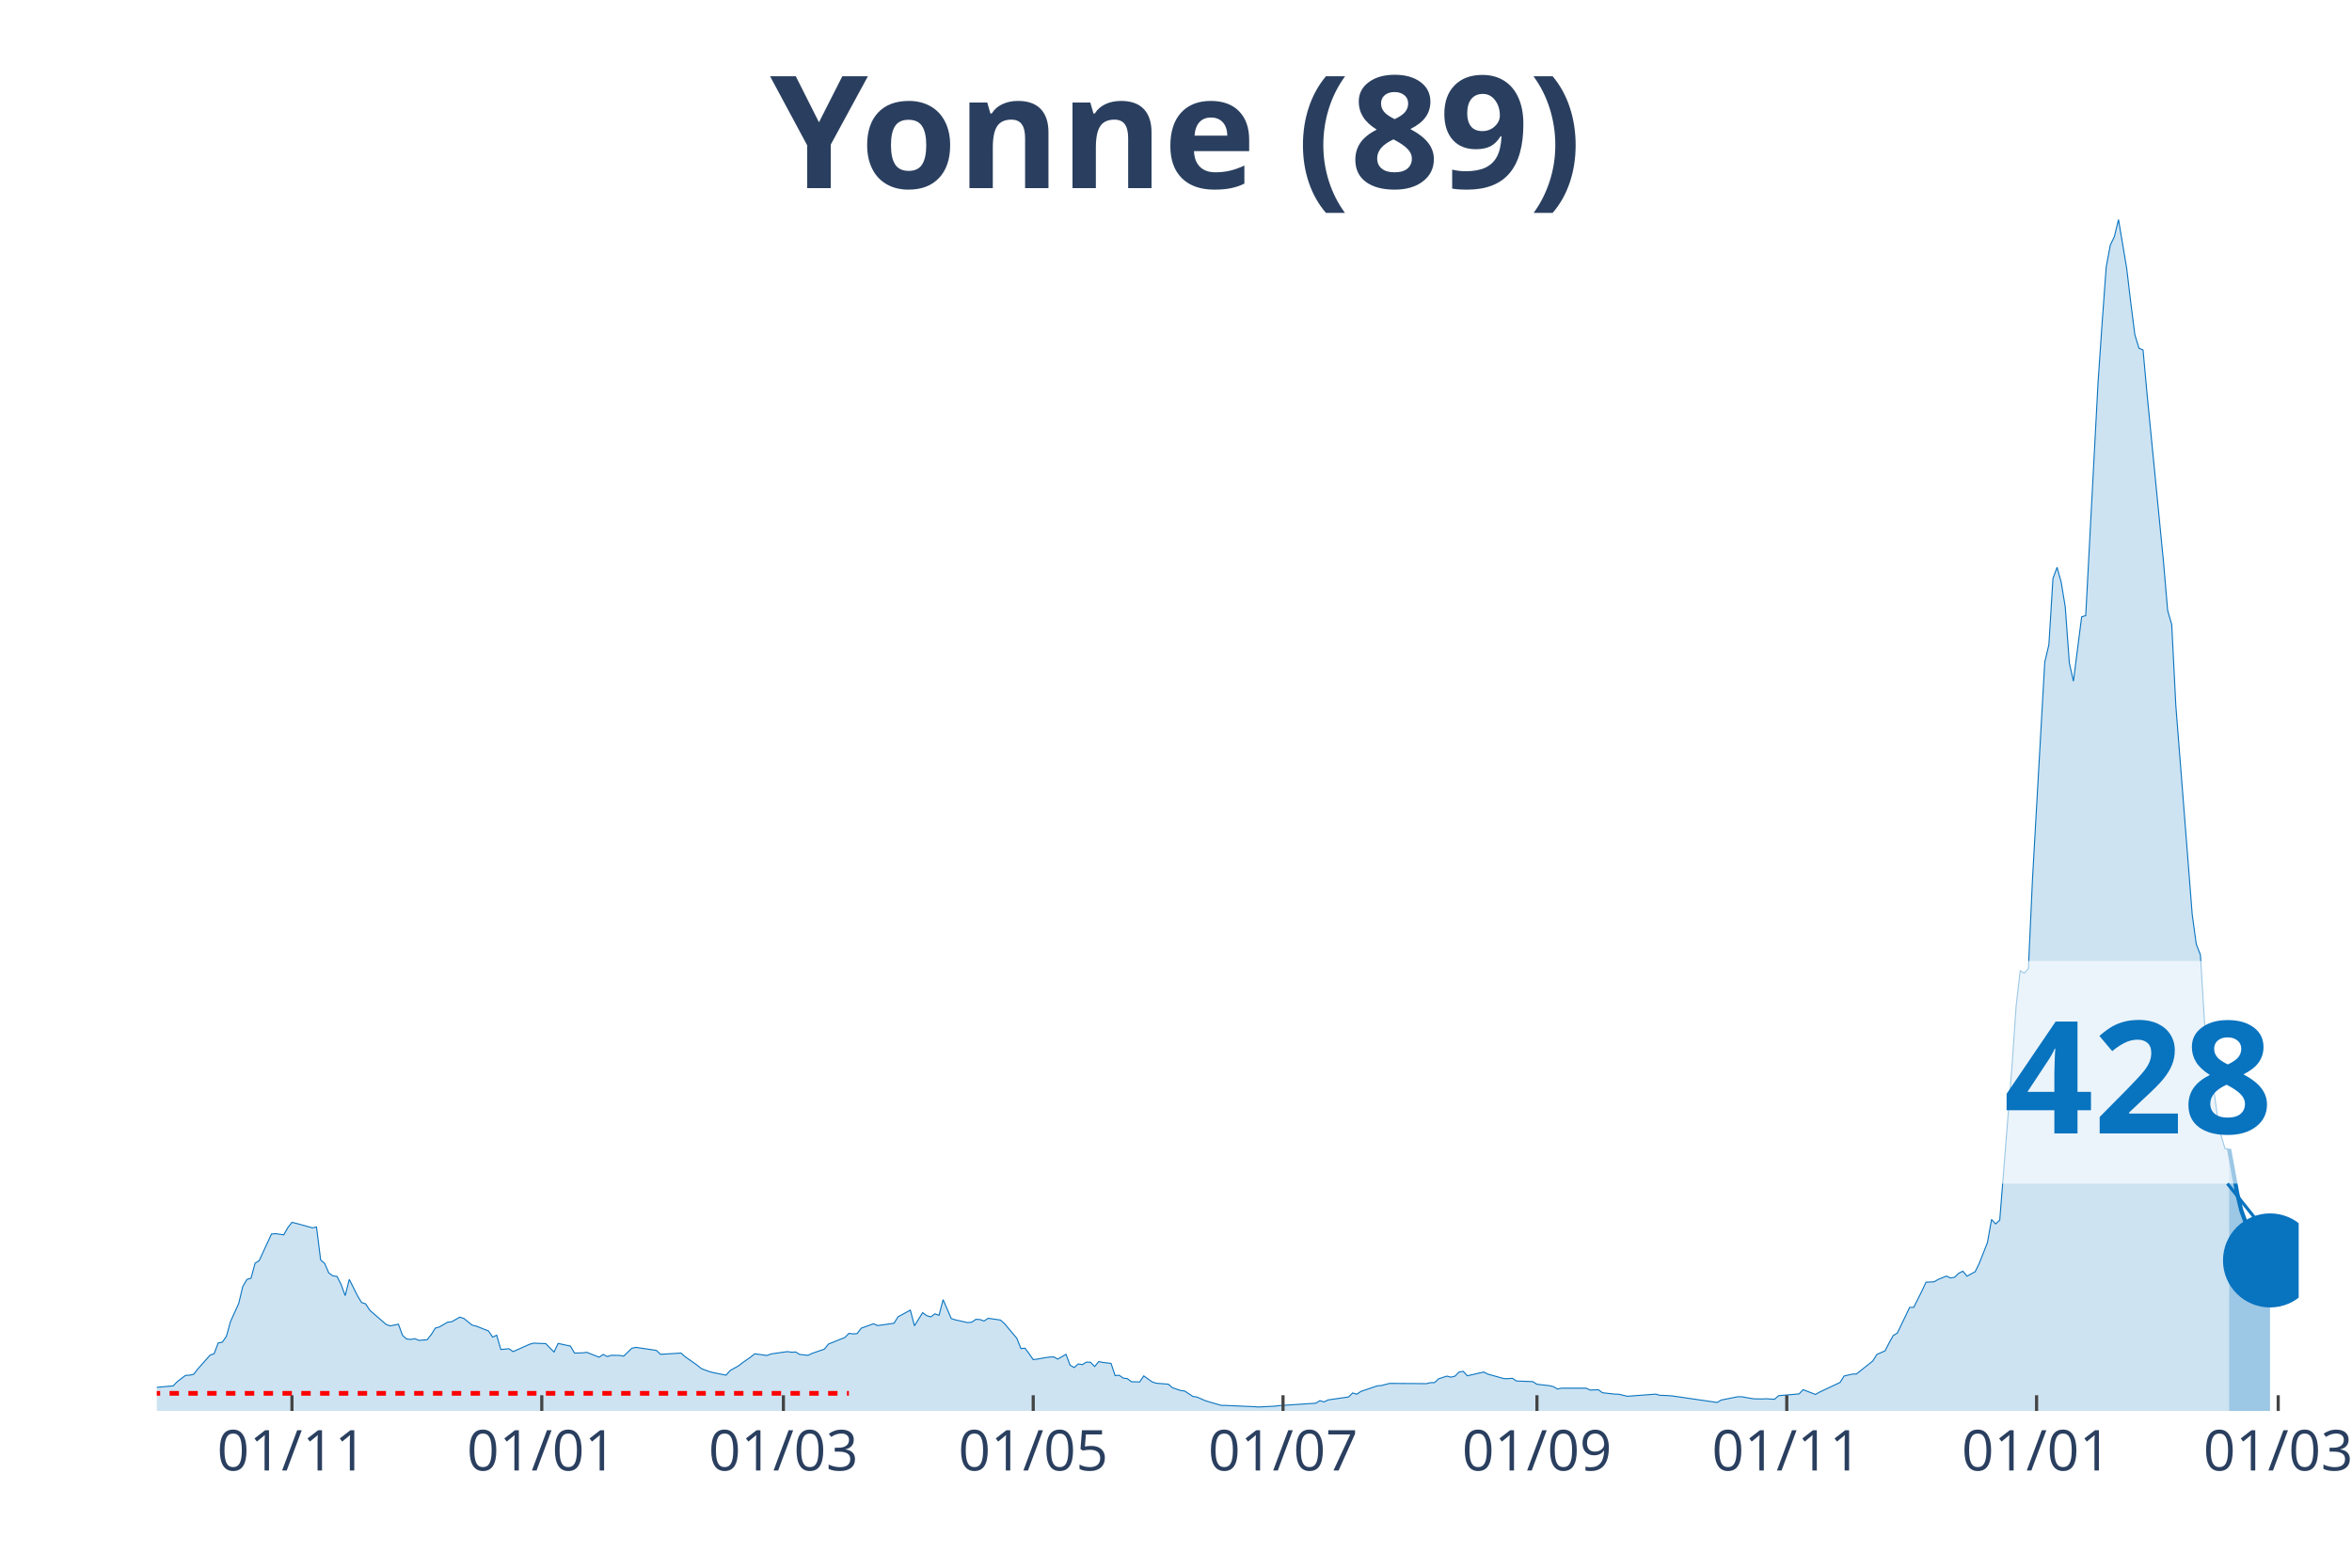
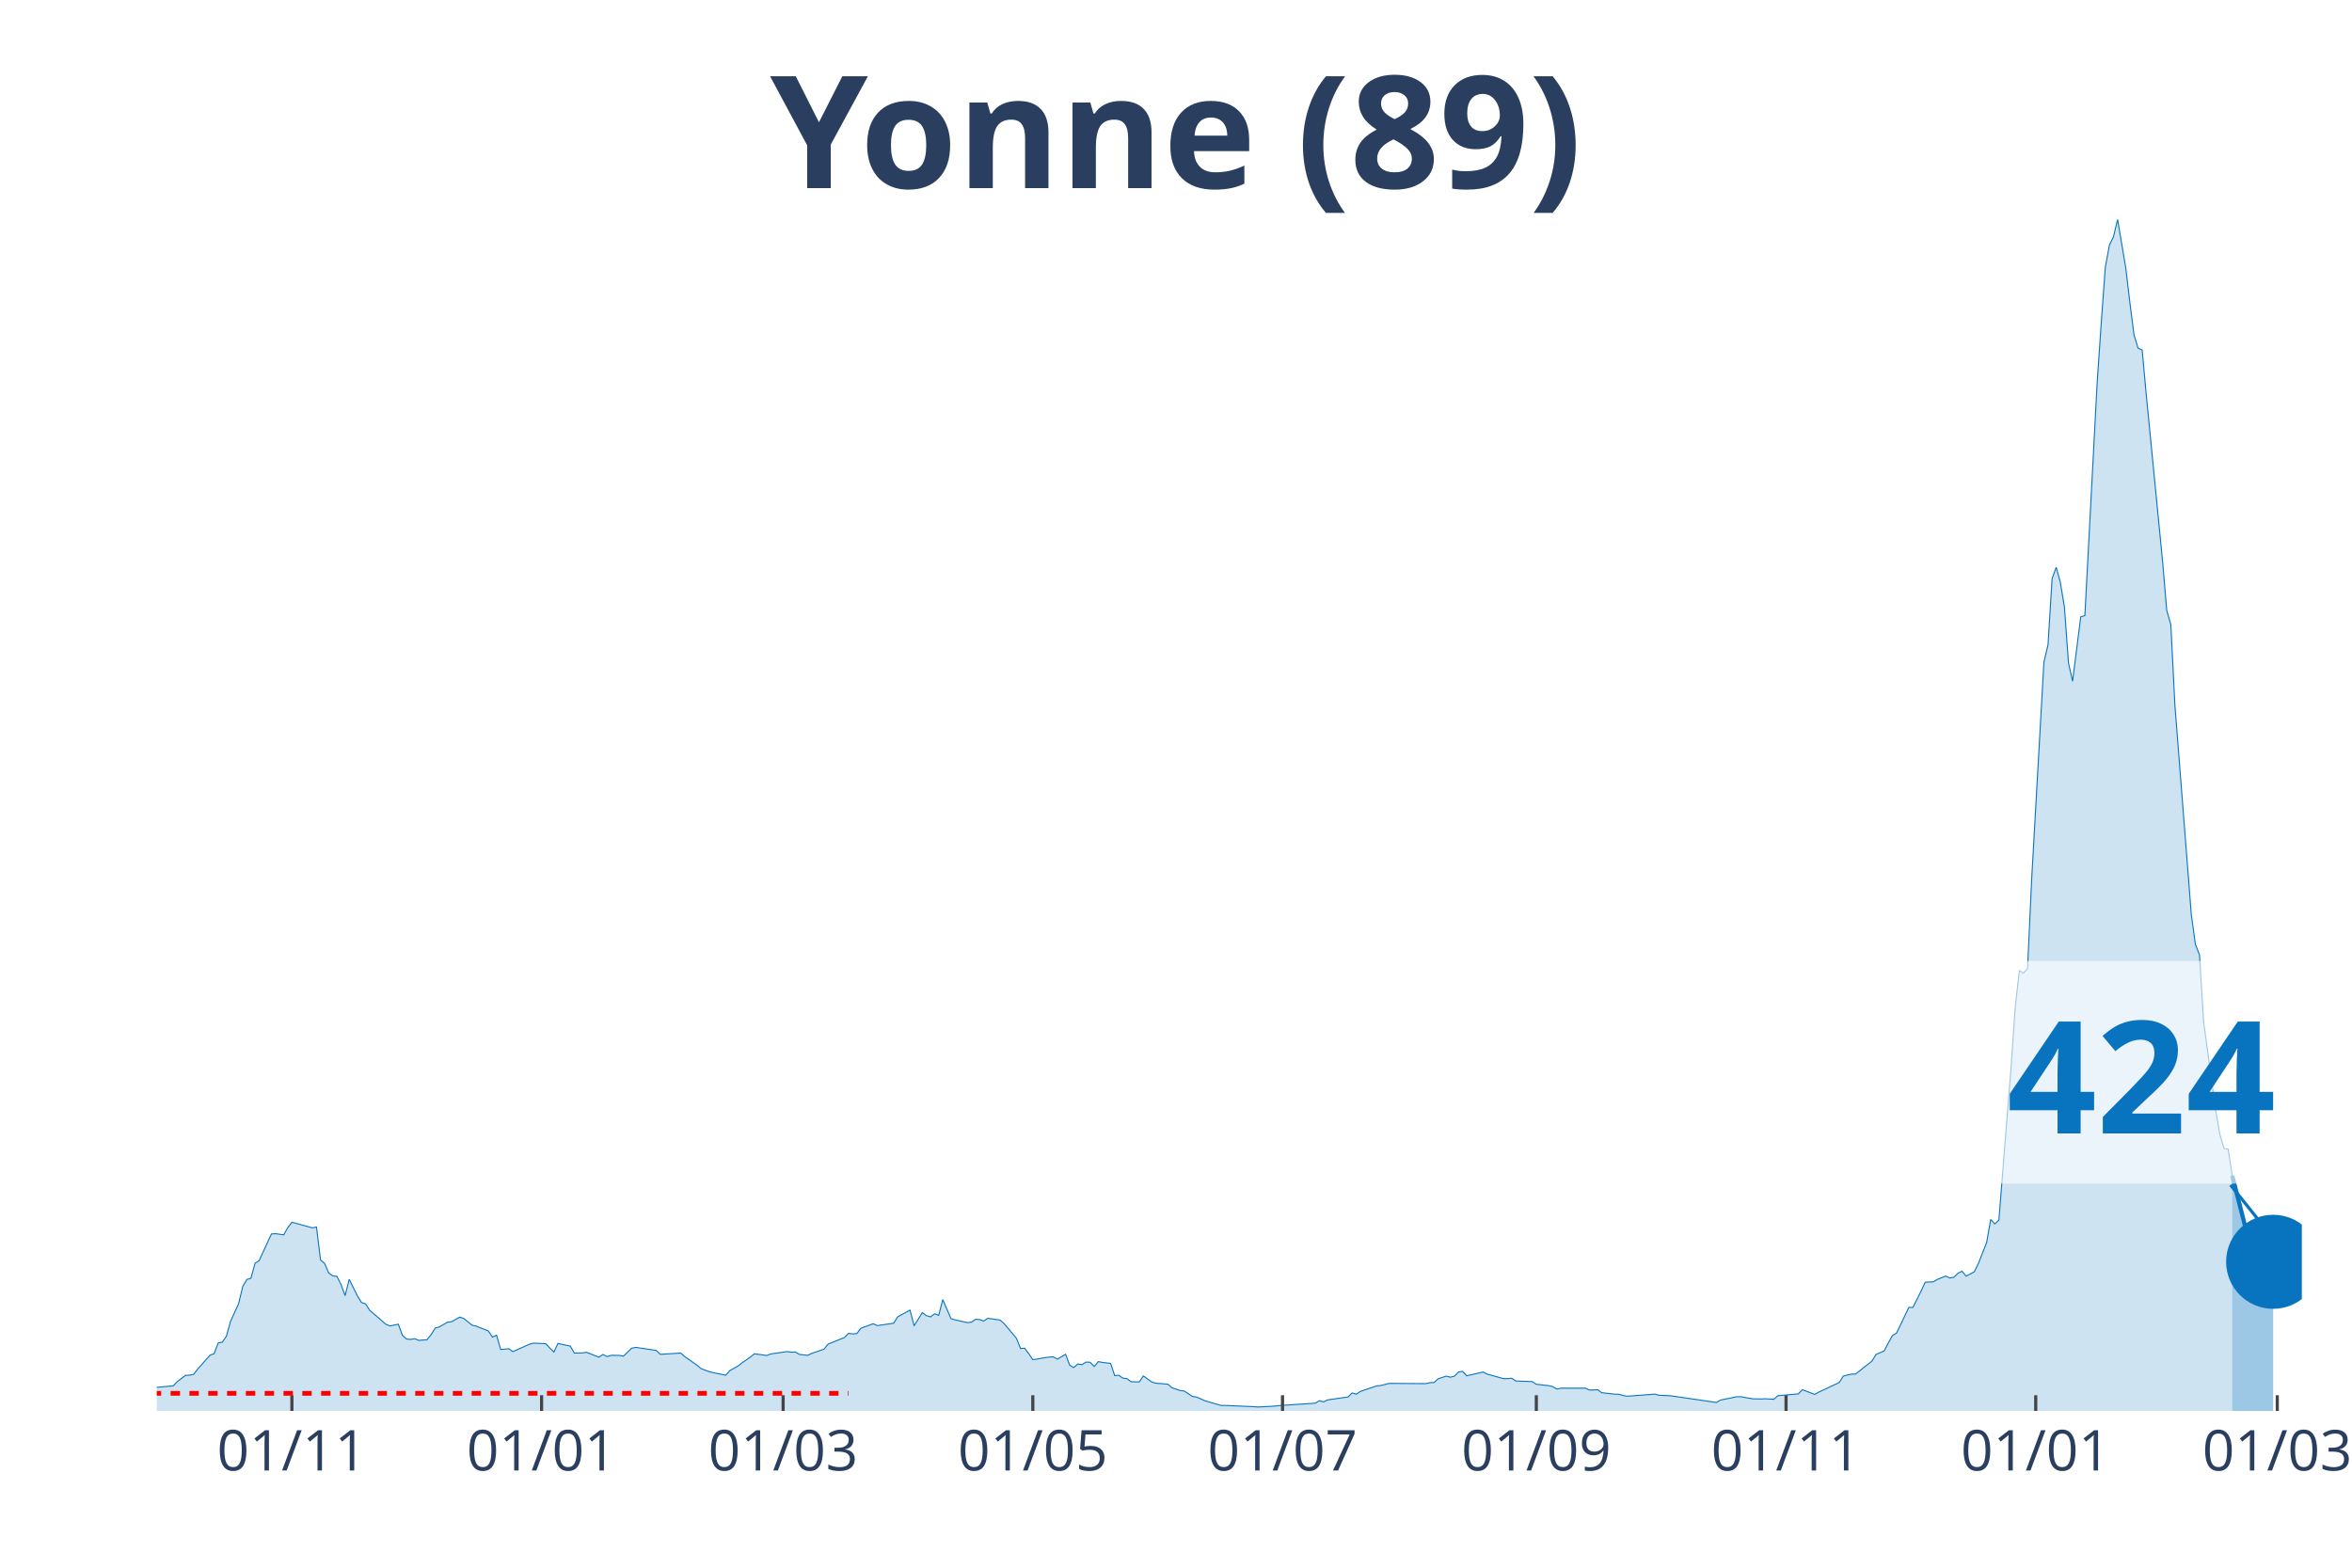
<svg xmlns="http://www.w3.org/2000/svg" class="main-svg" width="1125" height="750" style="" viewBox="0 0 750 500">
  <rect x="0" y="0" width="750" height="500" style="fill: rgb(0, 0, 0); fill-opacity: 0;" />
-   <defs id="defs-a3c810">
+   <defs id="defs-3a6d24">
    <g class="clips">
-       <clipPath id="clipa3c810xyplot" class="plotclip">
-         <rect width="683" height="380" />
+       <clipPath id="clip3a6d24xyplot" class="plotclip">
+         <rect width="684" height="380" />
      </clipPath>
-       <clipPath class="axesclip" id="clipa3c810x">
-         <rect x="50" y="0" width="683" height="500" />
+       <clipPath class="axesclip" id="clip3a6d24x">
+         <rect x="50" y="0" width="684" height="500" />
      </clipPath>
-       <clipPath class="axesclip" id="clipa3c810y">
+       <clipPath class="axesclip" id="clip3a6d24y">
        <rect x="0" y="70" width="750" height="380" />
      </clipPath>
-       <clipPath class="axesclip" id="clipa3c810xy">
-         <rect x="50" y="70" width="683" height="380" />
+       <clipPath class="axesclip" id="clip3a6d24xy">
+         <rect x="50" y="70" width="684" height="380" />
      </clipPath>
    </g>
    <g class="gradients" />
  </defs>
  <g class="bglayer">
-     <rect class="bg" x="50" y="70" width="683" height="380" style="fill: rgb(0, 0, 0); fill-opacity: 0; stroke-width: 0;" />
+     <rect class="bg" x="50" y="70" width="684" height="380" style="fill: rgb(0, 0, 0); fill-opacity: 0; stroke-width: 0;" />
  </g>
  <g class="layer-below">
    <g class="imagelayer" />
    <g class="shapelayer" />
  </g>
  <g class="cartesianlayer">
    <g class="subplot xy">
      <g class="layer-subplot">
        <g class="shapelayer" />
        <g class="imagelayer" />
      </g>
      <g class="gridlayer">
        <g class="x">
-           <path class="xgrid crisp" transform="translate(93.1,0)" d="M0,70v380" style="stroke: rgb(255, 255, 255); stroke-opacity: 1; stroke-width: 1px;" />
-           <path class="xgrid crisp" transform="translate(172.76,0)" d="M0,70v380" style="stroke: rgb(255, 255, 255); stroke-opacity: 1; stroke-width: 1px;" />
-           <path class="xgrid crisp" transform="translate(249.81,0)" d="M0,70v380" style="stroke: rgb(255, 255, 255); stroke-opacity: 1; stroke-width: 1px;" />
-           <path class="xgrid crisp" transform="translate(329.47,0)" d="M0,70v380" style="stroke: rgb(255, 255, 255); stroke-opacity: 1; stroke-width: 1px;" />
-           <path class="xgrid crisp" transform="translate(409.13,0)" d="M0,70v380" style="stroke: rgb(255, 255, 255); stroke-opacity: 1; stroke-width: 1px;" />
-           <path class="xgrid crisp" transform="translate(490.1,0)" d="M0,70v380" style="stroke: rgb(255, 255, 255); stroke-opacity: 1; stroke-width: 1px;" />
-           <path class="xgrid crisp" transform="translate(569.76,0)" d="M0,70v380" style="stroke: rgb(255, 255, 255); stroke-opacity: 1; stroke-width: 1px;" />
-           <path class="xgrid crisp" transform="translate(649.42,0)" d="M0,70v380" style="stroke: rgb(255, 255, 255); stroke-opacity: 1; stroke-width: 1px;" />
-           <path class="xgrid crisp" transform="translate(726.47,0)" d="M0,70v380" style="stroke: rgb(255, 255, 255); stroke-opacity: 1; stroke-width: 1px;" />
+           <path class="xgrid crisp" transform="translate(93.08,0)" d="M0,70v380" style="stroke: rgb(255, 255, 255); stroke-opacity: 1; stroke-width: 1px;" />
+           <path class="xgrid crisp" transform="translate(172.7,0)" d="M0,70v380" style="stroke: rgb(255, 255, 255); stroke-opacity: 1; stroke-width: 1px;" />
+           <path class="xgrid crisp" transform="translate(249.72,0)" d="M0,70v380" style="stroke: rgb(255, 255, 255); stroke-opacity: 1; stroke-width: 1px;" />
+           <path class="xgrid crisp" transform="translate(329.34,0)" d="M0,70v380" style="stroke: rgb(255, 255, 255); stroke-opacity: 1; stroke-width: 1px;" />
+           <path class="xgrid crisp" transform="translate(408.97,0)" d="M0,70v380" style="stroke: rgb(255, 255, 255); stroke-opacity: 1; stroke-width: 1px;" />
+           <path class="xgrid crisp" transform="translate(489.9,0)" d="M0,70v380" style="stroke: rgb(255, 255, 255); stroke-opacity: 1; stroke-width: 1px;" />
+           <path class="xgrid crisp" transform="translate(569.53,0)" d="M0,70v380" style="stroke: rgb(255, 255, 255); stroke-opacity: 1; stroke-width: 1px;" />
+           <path class="xgrid crisp" transform="translate(649.15,0)" d="M0,70v380" style="stroke: rgb(255, 255, 255); stroke-opacity: 1; stroke-width: 1px;" />
+           <path class="xgrid crisp" transform="translate(726.17,0)" d="M0,70v380" style="stroke: rgb(255, 255, 255); stroke-opacity: 1; stroke-width: 1px;" />
        </g>
        <g class="y" />
      </g>
      <g class="zerolinelayer" />
      <path class="xlines-below" />
      <path class="ylines-below" />
      <g class="overlines-below" />
      <g class="xaxislayer-below" />
      <g class="yaxislayer-below" />
      <g class="overaxes-below" />
-       <g class="plot" transform="translate(50, 70)" clip-path="url('#clipa3c810xyplot')">
+       <g class="plot" transform="translate(50, 70)" clip-path="url('#clip3a6d24xyplot')">
        <g class="scatterlayer mlayer">
-           <g class="trace scatter tracea9470c" style="stroke-miterlimit: 2;">
+           <g class="trace scatter trace1bbd19" style="stroke-miterlimit: 2;">
            <g class="fills">
              <g>
-                 <path class="js-fill" d="M660.8,380L-177.61,380L-177.61,379.09L-147.57,379.76L-146.26,379.83L-111,379.87L-109.7,379.8L-95.33,379.63L-94.03,379.73L-69.21,379.22L-67.91,379.26L-54.85,378.28L-53.54,378.11L-40.48,375.72L-39.18,376.15L-33.95,376.63L-32.65,377.17L-28.73,376.8L-27.42,375.82L-18.28,373.32L-16.98,373.05L-14.37,372.78L-13.06,371.16L-10.45,370.59L-9.14,371.2L-5.22,371.13L-3.92,372.48L-1.31,373.22L0,372.48L5.22,372.01L6.53,370.66L9.14,368.67L10.45,368.6L11.75,368.33L13.06,366.64L16.98,362.22L18.28,361.75L19.59,358.31L20.89,358.07L22.2,356.18L23.51,351.46L26.12,345.73L27.42,340.3L28.73,338.07L30.04,337.67L31.34,332.88L32.65,332.07L36.57,323.57L37.87,323.46L40.48,323.83L41.79,321.54L43.1,319.85L44.4,320.16L49.63,321.61L50.93,321.34L52.24,331.83L53.54,332.98L54.85,336.01L56.15,336.92L57.46,337.09L58.77,339.66L60.07,343.23L61.38,338.04L63.99,343.26L65.3,345.42L66.6,345.86L67.91,347.89L73.13,352.41L74.44,352.88L77.05,352.34L78.36,355.91L79.66,357.06L80.97,357.2L82.27,356.96L83.58,357.5L86.19,357.3L87.5,355.68L88.8,353.59L90.11,353.22L92.72,351.7L94.03,351.56L96.64,350.08L97.94,350.52L100.56,352.64L101.86,352.95L105.78,354.5L107.09,356.45L108.39,355.85L109.7,360.4L112.31,360.17L113.62,361.08L118.84,358.75L120.15,358.38L124.06,358.55L125.37,359.93L126.67,361.21L127.98,358.48L131.9,359.32L133.2,361.55L135.82,361.48L137.12,361.31L141.04,362.86L142.35,361.99L143.65,362.66L144.96,362.26L147.57,362.29L148.88,362.53L151.49,360L152.79,359.73L159.32,360.7L160.63,361.95L167.16,361.55L168.46,362.7L172.38,365.46L173.69,366.54L176.3,367.49L177.61,367.82L181.52,368.6L182.83,367.11L185.44,365.66L186.75,364.65L189.36,362.83L190.67,361.78L194.58,362.32L195.89,361.82L201.11,361.08L202.42,361.28L203.72,361.21L205.03,361.99L207.64,362.26L208.95,361.65L212.87,360.3L214.17,358.68L218.09,357.1L219.4,356.59L220.7,355.27L222.01,355.44L223.31,355.34L224.62,353.62L228.54,352.2L229.84,352.78L235.07,352.04L236.37,349.98L240.29,347.85L241.6,352.85L244.21,348.66L245.51,349.61L246.82,350.01L248.13,349.03L249.43,349.51L250.74,344.51L253.35,350.55L254.66,350.96L258.57,351.83L259.88,351.7L261.19,350.79L262.49,350.85L263.8,351.33L265.1,350.45L269.02,351.02L270.33,352.17L274.24,356.83L275.55,360.1L276.86,360L278.16,361.75L279.47,363.64L280.77,363.47L283.39,363L284.69,362.83L286,362.76L287.3,363.47L289.92,361.95L291.22,365.39L292.53,366.17L293.83,365.02L295.14,365.23L296.45,364.42L297.75,364.48L299.06,365.83L300.36,364.28L301.67,364.52L304.28,364.85L305.59,368.73L306.89,368.63L308.2,369.54L309.5,369.71L310.81,370.69L313.42,370.76L314.73,368.83L317.34,370.72L318.65,371.16L322.56,371.47L323.87,372.61L326.48,373.49L327.79,373.66L330.4,375.38L331.71,375.58L334.32,376.73L335.62,377.13L339.54,378.25L340.85,378.25L349.99,378.65L351.29,378.75L356.52,378.48L357.82,378.31L369.58,377.54L370.88,376.73L372.19,377.13L373.5,376.49L380.02,375.55L381.33,374.27L382.64,374.67L383.94,373.79L389.17,372.01L390.47,371.9L393.08,371.23L394.39,371.23L404.84,371.3L406.14,370.99L407.45,370.96L408.76,369.75L411.37,368.9L412.67,369.24L413.98,368.9L415.28,367.59L416.59,367.38L417.9,368.8L423.12,367.59L424.43,368.26L429.65,369.71L430.96,369.71L432.26,369.58L433.57,370.45L438.79,370.66L440.1,371.5L444.02,371.94L445.32,372.24L446.63,373.02L447.93,372.75L455.77,372.75L457.07,373.35L459.69,373.25L460.99,374.2L464.91,374.64L466.22,374.67L468.83,375.31L470.13,375.24L477.97,374.64L479.28,375.01L481.89,375.11L483.19,375.21L497.56,377.3L498.86,376.53L504.09,375.48L505.39,375.48L508.01,375.95L509.31,376.15L511.92,376.19L513.23,376.12L515.84,376.29L517.15,375.14L523.68,374.57L524.98,373.22L528.9,374.74L530.21,374L536.74,370.93L538.04,368.87L540.65,368.26L541.96,368.23L547.18,364.08L548.49,361.99L551.1,360.84L552.41,358.28L553.71,355.95L555.02,355.17L558.94,346.98L560.24,346.98L562.85,341.75L564.16,338.95L566.77,338.81L568.08,338.04L570.69,336.99L572,337.6L573.3,337.36L574.61,336.08L575.91,335.44L577.22,337.02L579.83,335.61L581.14,332.94L583.75,326.3L585.06,318.94L586.36,320.36L587.67,319.15L591.59,269.93L592.89,251.01L594.2,239.6L595.5,240.38L596.81,238.93L598.11,210.49L602.03,141.17L603.34,135.64L604.64,114.52L605.95,110.95L607.26,115.64L608.56,123.56L609.87,141.48L611.17,147.28L613.79,126.73L615.09,126.33L619.01,52.15L620.32,33.02L621.62,15.21L622.93,8.16L624.23,5.46L625.54,0L628.15,15.55L629.46,26.58L630.76,36.77L632.07,41.05L633.37,41.63L634.68,56L639.9,109.26L641.21,124.68L642.52,129.23L643.82,155L649.05,221.69L650.35,231.17L651.66,234.54L652.96,255.83L656.88,284.54L658.19,291.92L659.49,296.34L660.8,296.48" style="fill: rgb(8, 115, 191); fill-opacity: 0.2; stroke-width: 0;" />
+                 <path class="js-fill" d="M661.81,380L-177.53,380L-177.53,379.09L-147.5,379.76L-146.2,379.83L-110.95,379.87L-109.65,379.8L-95.29,379.63L-93.98,379.73L-69.18,379.22L-67.88,379.26L-54.82,378.28L-53.52,378.11L-39.16,376.15L-37.85,375.99L-31.33,377.2L-30.02,377.1L-23.5,374.64L-22.19,374.06L-16.97,373.05L-15.66,373.15L-14.36,372.78L-13.05,371.16L-10.44,370.59L-9.14,371.2L-5.22,371.13L-3.92,372.48L-1.31,373.22L0,372.48L5.22,372.01L6.53,370.66L9.14,368.67L10.44,368.6L11.75,368.33L13.05,366.64L16.97,362.22L18.27,361.75L19.58,358.31L20.89,358.07L22.19,356.18L23.5,351.46L26.11,345.73L27.41,340.3L28.72,338.07L30.02,337.67L31.33,332.88L32.63,332.07L36.55,323.57L37.85,323.46L40.47,323.83L41.77,321.54L43.08,319.85L44.38,320.16L49.6,321.61L50.91,321.34L52.21,331.83L53.52,332.98L54.82,336.01L56.13,336.92L57.44,337.09L58.74,339.66L60.05,343.23L61.35,338.04L63.96,343.26L65.27,345.42L66.57,345.86L67.88,347.89L73.1,352.41L74.4,352.88L77.02,352.34L78.32,355.91L79.63,357.06L80.93,357.2L82.24,356.96L83.54,357.5L86.15,357.3L87.46,355.68L88.76,353.59L90.07,353.22L92.68,351.7L93.98,351.56L96.6,350.08L97.9,350.52L100.51,352.64L101.82,352.95L105.73,354.5L107.04,356.45L108.34,355.85L109.65,360.4L112.26,360.17L113.56,361.08L118.79,358.75L120.09,358.38L124.01,358.55L125.31,359.93L126.62,361.21L127.92,358.48L131.84,359.32L133.15,361.55L135.76,361.48L137.06,361.31L140.98,362.86L142.28,361.99L143.59,362.66L144.89,362.26L147.5,362.29L148.81,362.53L151.42,360L152.73,359.73L159.25,360.7L160.56,361.95L167.08,361.55L168.39,362.7L172.31,365.46L173.61,366.54L176.22,367.49L177.53,367.82L181.44,368.6L182.75,367.11L185.36,365.66L186.66,364.65L189.27,362.83L190.58,361.78L194.5,362.32L195.8,361.82L201.02,361.08L202.33,361.28L203.63,361.21L204.94,361.99L207.55,362.26L208.85,361.65L212.77,360.3L214.08,358.68L217.99,357.1L219.3,356.59L220.6,355.27L221.91,355.44L223.21,355.34L224.52,353.62L228.44,352.2L229.74,352.78L234.96,352.04L236.27,349.98L240.18,347.85L241.49,352.85L244.1,348.66L245.4,349.61L246.71,350.01L248.02,349.03L249.32,349.51L250.63,344.51L253.24,350.55L254.54,350.96L258.46,351.83L259.76,351.7L261.07,350.79L262.37,350.85L263.68,351.33L264.98,350.45L268.9,351.02L270.21,352.17L274.12,356.83L275.43,360.1L276.73,360L278.04,361.75L279.34,363.64L280.65,363.47L283.26,363L284.56,362.83L285.87,362.76L287.18,363.47L289.79,361.95L291.09,365.39L292.4,366.17L293.7,365.02L295.01,365.23L296.31,364.42L297.62,364.48L298.92,365.83L300.23,364.28L301.53,364.52L304.15,364.85L305.45,368.73L306.76,368.63L308.06,369.54L309.37,369.71L310.67,370.69L313.28,370.76L314.59,368.83L317.2,370.72L318.5,371.16L322.42,371.47L323.73,372.61L326.34,373.49L327.64,373.66L330.25,375.38L331.56,375.58L334.17,376.73L335.47,377.13L339.39,378.25L340.69,378.25L349.83,378.65L351.14,378.75L356.36,378.48L357.66,378.31L369.41,377.54L370.72,376.73L372.02,377.13L373.33,376.49L379.85,375.55L381.16,374.27L382.47,374.67L383.77,373.79L388.99,372.01L390.3,371.9L392.91,371.23L394.21,371.23L404.66,371.3L405.96,370.99L407.27,370.96L408.57,369.75L411.18,368.9L412.49,369.24L413.79,368.9L415.1,367.59L416.4,367.38L417.71,368.8L422.93,367.59L424.24,368.26L429.46,369.71L430.76,369.71L432.07,369.58L433.37,370.45L438.6,370.66L439.9,371.5L443.82,371.94L445.12,372.24L446.43,373.02L447.73,372.75L455.56,372.75L456.87,373.35L459.48,373.25L460.79,374.2L464.7,374.64L466.01,374.67L468.62,375.31L469.92,375.24L477.76,374.64L479.06,375.01L481.67,375.11L482.98,375.21L497.34,377.3L498.64,376.53L503.86,375.48L505.17,375.48L507.78,375.95L509.08,376.15L511.69,376.19L513,376.12L515.61,376.29L516.92,375.14L523.44,374.57L524.75,373.22L528.66,374.74L529.97,374L536.5,370.93L537.8,368.87L540.41,368.26L541.72,368.23L546.94,364.08L548.24,361.99L550.85,360.84L552.16,358.28L553.47,355.95L554.77,355.17L558.69,346.98L559.99,346.98L562.6,341.75L563.91,338.95L566.52,338.81L567.82,338.04L570.44,336.99L571.74,337.6L573.05,337.36L574.35,336.08L575.66,335.44L576.96,337.02L579.57,335.61L580.88,332.94L583.49,326.3L584.79,318.94L586.1,320.36L587.4,319.15L591.32,269.93L592.63,251.01L593.93,239.6L595.24,240.38L596.54,238.93L597.85,210.49L601.76,141.17L603.07,135.64L604.37,114.52L605.68,110.95L606.98,115.64L608.29,123.56L609.6,141.48L610.9,147.28L613.51,126.73L614.82,126.33L618.73,52.15L620.04,33.02L621.34,15.21L622.65,8.16L623.95,5.46L625.26,0L627.87,15.55L629.18,26.58L630.48,36.77L631.79,41.05L633.09,41.63L634.4,56L639.62,109.26L640.92,124.68L642.23,129.23L643.53,155L648.76,221.69L650.06,231.17L651.37,234.54L652.67,255.83L656.59,284.54L657.89,291.92L659.2,296.34L660.5,296.48L661.81,304.98" style="fill: rgb(8, 115, 191); fill-opacity: 0.2; stroke-width: 0;" />
              </g>
            </g>
            <g class="errorbars" />
            <g class="lines">
-               <path class="js-line" d="M-177.61,379.09L-147.57,379.76L-146.26,379.83L-111,379.87L-109.7,379.8L-95.33,379.63L-94.03,379.73L-69.21,379.22L-67.91,379.26L-54.85,378.28L-53.54,378.11L-40.48,375.72L-39.18,376.15L-33.95,376.63L-32.65,377.17L-28.73,376.8L-27.42,375.82L-18.28,373.32L-16.98,373.05L-14.37,372.78L-13.06,371.16L-10.45,370.59L-9.14,371.2L-5.22,371.13L-3.92,372.48L-1.31,373.22L0,372.48L5.22,372.01L6.53,370.66L9.14,368.67L10.45,368.6L11.75,368.33L13.06,366.64L16.98,362.22L18.28,361.75L19.59,358.31L20.89,358.07L22.2,356.18L23.51,351.46L26.12,345.73L27.42,340.3L28.73,338.07L30.04,337.67L31.34,332.88L32.65,332.07L36.57,323.57L37.87,323.46L40.48,323.83L41.79,321.54L43.1,319.85L44.4,320.16L49.63,321.61L50.93,321.34L52.24,331.83L53.54,332.98L54.85,336.01L56.15,336.92L57.46,337.09L58.77,339.66L60.07,343.23L61.38,338.04L63.99,343.26L65.3,345.42L66.6,345.86L67.91,347.89L73.13,352.41L74.44,352.88L77.05,352.34L78.36,355.91L79.66,357.06L80.97,357.2L82.27,356.96L83.58,357.5L86.19,357.3L87.5,355.68L88.8,353.59L90.11,353.22L92.72,351.7L94.03,351.56L96.64,350.08L97.94,350.52L100.56,352.64L101.86,352.95L105.78,354.5L107.09,356.45L108.39,355.85L109.7,360.4L112.31,360.17L113.62,361.08L118.84,358.75L120.15,358.38L124.06,358.55L125.37,359.93L126.67,361.21L127.98,358.48L131.9,359.32L133.2,361.55L135.82,361.48L137.12,361.31L141.04,362.86L142.35,361.99L143.65,362.66L144.96,362.26L147.57,362.29L148.88,362.53L151.49,360L152.79,359.73L159.32,360.7L160.63,361.95L167.16,361.55L168.46,362.7L172.38,365.46L173.69,366.54L176.3,367.49L177.61,367.82L181.52,368.6L182.83,367.11L185.44,365.66L186.75,364.65L189.36,362.83L190.67,361.78L194.58,362.32L195.89,361.82L201.11,361.08L202.42,361.28L203.72,361.21L205.03,361.99L207.64,362.26L208.95,361.65L212.87,360.3L214.17,358.68L218.09,357.1L219.4,356.59L220.7,355.27L222.01,355.44L223.31,355.34L224.62,353.62L228.54,352.2L229.84,352.78L235.07,352.04L236.37,349.98L240.29,347.85L241.6,352.85L244.21,348.66L245.51,349.61L246.82,350.01L248.13,349.03L249.43,349.51L250.74,344.51L253.35,350.55L254.66,350.96L258.57,351.83L259.88,351.7L261.19,350.79L262.49,350.85L263.8,351.33L265.1,350.45L269.02,351.02L270.33,352.17L274.24,356.83L275.55,360.1L276.86,360L278.16,361.75L279.47,363.64L280.77,363.47L283.39,363L284.69,362.83L286,362.76L287.3,363.47L289.92,361.95L291.22,365.39L292.53,366.17L293.83,365.02L295.14,365.23L296.45,364.42L297.75,364.48L299.06,365.83L300.36,364.28L301.67,364.52L304.28,364.85L305.59,368.73L306.89,368.63L308.2,369.54L309.5,369.71L310.81,370.69L313.42,370.76L314.73,368.83L317.34,370.72L318.65,371.16L322.56,371.47L323.87,372.61L326.48,373.49L327.79,373.66L330.4,375.38L331.71,375.58L334.32,376.73L335.62,377.13L339.54,378.25L340.85,378.25L349.99,378.65L351.29,378.75L356.52,378.48L357.82,378.31L369.58,377.54L370.88,376.73L372.19,377.13L373.5,376.49L380.02,375.55L381.33,374.27L382.64,374.67L383.94,373.79L389.17,372.01L390.47,371.9L393.08,371.23L394.39,371.23L404.84,371.3L406.14,370.99L407.45,370.96L408.76,369.75L411.37,368.9L412.67,369.24L413.98,368.9L415.28,367.59L416.59,367.38L417.9,368.8L423.12,367.59L424.43,368.26L429.65,369.71L430.96,369.71L432.26,369.58L433.57,370.45L438.79,370.66L440.1,371.5L444.02,371.94L445.32,372.24L446.63,373.02L447.93,372.75L455.77,372.75L457.07,373.35L459.69,373.25L460.99,374.2L464.91,374.64L466.22,374.67L468.83,375.31L470.13,375.24L477.97,374.64L479.28,375.01L481.89,375.11L483.19,375.21L497.56,377.3L498.86,376.53L504.09,375.48L505.39,375.48L508.01,375.95L509.31,376.15L511.92,376.19L513.23,376.12L515.84,376.29L517.15,375.14L523.68,374.57L524.98,373.22L528.9,374.74L530.21,374L536.74,370.93L538.04,368.87L540.65,368.26L541.96,368.23L547.18,364.08L548.49,361.99L551.1,360.84L552.41,358.28L553.71,355.95L555.02,355.17L558.94,346.98L560.24,346.98L562.85,341.75L564.16,338.95L566.77,338.81L568.08,338.04L570.69,336.99L572,337.6L573.3,337.36L574.61,336.08L575.91,335.44L577.22,337.02L579.83,335.61L581.14,332.94L583.75,326.3L585.06,318.94L586.36,320.36L587.67,319.15L591.59,269.93L592.89,251.01L594.2,239.6L595.5,240.38L596.81,238.93L598.11,210.49L602.03,141.17L603.34,135.64L604.64,114.52L605.95,110.95L607.26,115.64L608.56,123.56L609.87,141.48L611.17,147.28L613.79,126.73L615.09,126.33L619.01,52.15L620.32,33.02L621.62,15.21L622.93,8.16L624.23,5.46L625.54,0L628.15,15.55L629.46,26.58L630.76,36.77L632.07,41.05L633.37,41.63L634.68,56L639.9,109.26L641.21,124.68L642.52,129.23L643.82,155L649.05,221.69L650.35,231.17L651.66,234.54L652.96,255.83L656.88,284.54L658.19,291.92L659.49,296.34L660.8,296.48" style="vector-effect: non-scaling-stroke; fill: none; stroke: rgb(8, 115, 191); stroke-opacity: 1; stroke-width: 0.5px; opacity: 1;" />
+               <path class="js-line" d="M-177.53,379.09L-147.5,379.76L-146.2,379.83L-110.95,379.87L-109.65,379.8L-95.29,379.63L-93.98,379.73L-69.18,379.22L-67.88,379.26L-54.82,378.28L-53.52,378.11L-39.16,376.15L-37.85,375.99L-31.33,377.2L-30.02,377.1L-23.5,374.64L-22.19,374.06L-16.97,373.05L-15.66,373.15L-14.36,372.78L-13.05,371.16L-10.44,370.59L-9.14,371.2L-5.22,371.13L-3.92,372.48L-1.31,373.22L0,372.48L5.22,372.01L6.53,370.66L9.14,368.67L10.44,368.6L11.75,368.33L13.05,366.64L16.97,362.22L18.27,361.75L19.58,358.31L20.89,358.07L22.19,356.18L23.5,351.46L26.11,345.73L27.41,340.3L28.72,338.07L30.02,337.67L31.33,332.88L32.63,332.07L36.55,323.57L37.85,323.46L40.47,323.83L41.77,321.54L43.08,319.85L44.38,320.16L49.6,321.61L50.91,321.34L52.21,331.83L53.52,332.98L54.82,336.01L56.13,336.92L57.44,337.09L58.74,339.66L60.05,343.23L61.35,338.04L63.96,343.26L65.27,345.42L66.57,345.86L67.88,347.89L73.1,352.41L74.4,352.88L77.02,352.34L78.32,355.91L79.63,357.06L80.93,357.2L82.24,356.96L83.54,357.5L86.15,357.3L87.46,355.68L88.76,353.59L90.07,353.22L92.68,351.7L93.98,351.56L96.6,350.08L97.9,350.52L100.51,352.64L101.82,352.95L105.73,354.5L107.04,356.45L108.34,355.85L109.65,360.4L112.26,360.17L113.56,361.08L118.79,358.75L120.09,358.38L124.01,358.55L125.31,359.93L126.62,361.21L127.92,358.48L131.84,359.32L133.15,361.55L135.76,361.48L137.06,361.31L140.98,362.86L142.28,361.99L143.59,362.66L144.89,362.26L147.5,362.29L148.81,362.53L151.42,360L152.73,359.73L159.25,360.7L160.56,361.95L167.08,361.55L168.39,362.7L172.31,365.46L173.61,366.54L176.22,367.49L177.53,367.82L181.44,368.6L182.75,367.11L185.36,365.66L186.66,364.65L189.27,362.83L190.58,361.78L194.5,362.32L195.8,361.82L201.02,361.08L202.33,361.28L203.63,361.21L204.94,361.99L207.55,362.26L208.85,361.65L212.77,360.3L214.08,358.68L217.99,357.1L219.3,356.59L220.6,355.27L221.91,355.44L223.21,355.34L224.52,353.62L228.44,352.2L229.74,352.78L234.96,352.04L236.27,349.98L240.18,347.85L241.49,352.85L244.1,348.66L245.4,349.61L246.71,350.01L248.02,349.03L249.32,349.51L250.63,344.51L253.24,350.55L254.54,350.96L258.46,351.83L259.76,351.7L261.07,350.79L262.37,350.85L263.68,351.33L264.98,350.45L268.9,351.02L270.21,352.17L274.12,356.83L275.43,360.1L276.73,360L278.04,361.75L279.34,363.64L280.65,363.47L283.26,363L284.56,362.83L285.87,362.76L287.18,363.47L289.79,361.95L291.09,365.39L292.4,366.17L293.7,365.02L295.01,365.23L296.31,364.42L297.62,364.48L298.92,365.83L300.23,364.28L301.53,364.52L304.15,364.85L305.45,368.73L306.76,368.63L308.06,369.54L309.37,369.71L310.67,370.69L313.28,370.76L314.59,368.83L317.2,370.72L318.5,371.16L322.42,371.47L323.73,372.61L326.34,373.49L327.64,373.66L330.25,375.38L331.56,375.58L334.17,376.73L335.47,377.13L339.39,378.25L340.69,378.25L349.83,378.65L351.14,378.75L356.36,378.48L357.66,378.31L369.41,377.54L370.72,376.73L372.02,377.13L373.33,376.49L379.85,375.55L381.16,374.27L382.47,374.67L383.77,373.79L388.99,372.01L390.3,371.9L392.91,371.23L394.21,371.23L404.66,371.3L405.96,370.99L407.27,370.96L408.57,369.75L411.18,368.9L412.49,369.24L413.79,368.9L415.1,367.59L416.4,367.38L417.71,368.8L422.93,367.59L424.24,368.26L429.46,369.71L430.76,369.71L432.07,369.58L433.37,370.45L438.6,370.66L439.9,371.5L443.82,371.94L445.12,372.24L446.43,373.02L447.73,372.75L455.56,372.75L456.87,373.35L459.48,373.25L460.79,374.2L464.7,374.64L466.01,374.67L468.62,375.31L469.92,375.24L477.76,374.64L479.06,375.01L481.67,375.11L482.98,375.21L497.34,377.3L498.64,376.53L503.86,375.48L505.17,375.48L507.78,375.95L509.08,376.15L511.69,376.19L513,376.12L515.61,376.29L516.92,375.14L523.44,374.57L524.75,373.22L528.66,374.74L529.97,374L536.5,370.93L537.8,368.87L540.41,368.26L541.72,368.23L546.94,364.08L548.24,361.99L550.85,360.84L552.16,358.28L553.47,355.95L554.77,355.17L558.69,346.98L559.99,346.98L562.6,341.75L563.91,338.95L566.52,338.81L567.82,338.04L570.44,336.99L571.74,337.6L573.05,337.36L574.35,336.08L575.66,335.44L576.96,337.02L579.57,335.61L580.88,332.94L583.49,326.3L584.79,318.94L586.1,320.36L587.4,319.15L591.32,269.93L592.63,251.01L593.93,239.6L595.24,240.38L596.54,238.93L597.85,210.49L601.76,141.17L603.07,135.64L604.37,114.52L605.68,110.95L606.98,115.64L608.29,123.56L609.6,141.48L610.9,147.28L613.51,126.73L614.82,126.33L618.73,52.15L620.04,33.02L621.34,15.21L622.65,8.16L623.95,5.46L625.26,0L627.87,15.55L629.18,26.58L630.48,36.77L631.79,41.05L633.09,41.63L634.4,56L639.62,109.26L640.92,124.68L642.23,129.23L643.53,155L648.76,221.69L650.06,231.17L651.37,234.54L652.67,255.83L656.59,284.54L657.89,291.92L659.2,296.34L660.5,296.48L661.81,304.98" style="vector-effect: non-scaling-stroke; fill: none; stroke: rgb(8, 115, 191); stroke-opacity: 1; stroke-width: 0.5px; opacity: 1;" />
            </g>
            <g class="points" />
            <g class="text" />
          </g>
-           <g class="trace scatter trace45d007" style="stroke-miterlimit: 2;">
+           <g class="trace scatter trace2ef8e2" style="stroke-miterlimit: 2;">
            <g class="fills">
              <g>
-                 <path class="js-fill" d="M673.86,380L660.8,380L660.8,296.48L663.41,310.68L664.72,316.14L668.63,326.87L669.94,328.12L673.86,332" style="fill: rgb(8, 115, 191); fill-opacity: 0.4; stroke-width: 0;" />
+                 <path class="js-fill" d="M674.86,380L661.81,380L661.81,304.98L665.73,320.33L667.03,324.31L669.64,328.12L670.95,329.4L673.56,332L674.86,332.44" style="fill: rgb(8, 115, 191); fill-opacity: 0.4; stroke-width: 0;" />
              </g>
            </g>
            <g class="errorbars" />
            <g class="lines">
-               <path class="js-line" d="M660.8,296.48L663.41,310.68L664.72,316.14L668.63,326.87L669.94,328.12L673.86,332" style="vector-effect: non-scaling-stroke; fill: none; stroke: rgb(8, 115, 191); stroke-opacity: 1; stroke-width: 2px; opacity: 1;" />
+               <path class="js-line" d="M661.81,304.98L665.73,320.33L667.03,324.31L669.64,328.12L670.95,329.4L673.56,332L674.86,332.44" style="vector-effect: non-scaling-stroke; fill: none; stroke: rgb(8, 115, 191); stroke-opacity: 1; stroke-width: 2px; opacity: 1;" />
            </g>
            <g class="points" />
            <g class="text" />
          </g>
-           <g class="trace scatter traceca4c0e" style="stroke-miterlimit: 2; opacity: 1;">
+           <g class="trace scatter traceef2ce8" style="stroke-miterlimit: 2; opacity: 1;">
            <g class="fills" />
            <g class="errorbars" />
            <g class="lines" />
            <g class="points">
-               <path class="point" transform="translate(673.86,332)" d="M15,0A15,15 0 1,1 0,-15A15,15 0 0,1 15,0Z" style="opacity: 1; stroke-width: 0px; fill: rgb(8, 115, 191); fill-opacity: 1;" />
+               <path class="point" transform="translate(674.86,332.44)" d="M15,0A15,15 0 1,1 0,-15A15,15 0 0,1 15,0Z" style="opacity: 1; stroke-width: 0px; fill: rgb(8, 115, 191); fill-opacity: 1;" />
            </g>
            <g class="text" />
          </g>
        </g>
      </g>
      <g class="overplot" />
      <path class="xlines-above crisp" style="fill: none; stroke-width: 1px; stroke: rgb(0, 0, 0); stroke-opacity: 0;" d="" />
      <path class="ylines-above crisp" style="fill: none;" d="M0,0" />
      <g class="overlines-above" />
      <g class="xaxislayer-above">
-         <path class="xtick ticks crisp" d="M0,450v-5" transform="translate(93.1,0)" style="stroke: rgb(68, 68, 68); stroke-opacity: 1; stroke-width: 1px;" />
-         <path class="xtick ticks crisp" d="M0,450v-5" transform="translate(172.76,0)" style="stroke: rgb(68, 68, 68); stroke-opacity: 1; stroke-width: 1px;" />
-         <path class="xtick ticks crisp" d="M0,450v-5" transform="translate(249.81,0)" style="stroke: rgb(68, 68, 68); stroke-opacity: 1; stroke-width: 1px;" />
-         <path class="xtick ticks crisp" d="M0,450v-5" transform="translate(329.47,0)" style="stroke: rgb(68, 68, 68); stroke-opacity: 1; stroke-width: 1px;" />
-         <path class="xtick ticks crisp" d="M0,450v-5" transform="translate(409.13,0)" style="stroke: rgb(68, 68, 68); stroke-opacity: 1; stroke-width: 1px;" />
-         <path class="xtick ticks crisp" d="M0,450v-5" transform="translate(490.1,0)" style="stroke: rgb(68, 68, 68); stroke-opacity: 1; stroke-width: 1px;" />
-         <path class="xtick ticks crisp" d="M0,450v-5" transform="translate(569.76,0)" style="stroke: rgb(68, 68, 68); stroke-opacity: 1; stroke-width: 1px;" />
-         <path class="xtick ticks crisp" d="M0,450v-5" transform="translate(649.42,0)" style="stroke: rgb(68, 68, 68); stroke-opacity: 1; stroke-width: 1px;" />
-         <path class="xtick ticks crisp" d="M0,450v-5" transform="translate(726.47,0)" style="stroke: rgb(68, 68, 68); stroke-opacity: 1; stroke-width: 1px;" />
+         <path class="xtick ticks crisp" d="M0,450v-5" transform="translate(93.08,0)" style="stroke: rgb(68, 68, 68); stroke-opacity: 1; stroke-width: 1px;" />
+         <path class="xtick ticks crisp" d="M0,450v-5" transform="translate(172.7,0)" style="stroke: rgb(68, 68, 68); stroke-opacity: 1; stroke-width: 1px;" />
+         <path class="xtick ticks crisp" d="M0,450v-5" transform="translate(249.72,0)" style="stroke: rgb(68, 68, 68); stroke-opacity: 1; stroke-width: 1px;" />
+         <path class="xtick ticks crisp" d="M0,450v-5" transform="translate(329.34,0)" style="stroke: rgb(68, 68, 68); stroke-opacity: 1; stroke-width: 1px;" />
+         <path class="xtick ticks crisp" d="M0,450v-5" transform="translate(408.97,0)" style="stroke: rgb(68, 68, 68); stroke-opacity: 1; stroke-width: 1px;" />
+         <path class="xtick ticks crisp" d="M0,450v-5" transform="translate(489.9,0)" style="stroke: rgb(68, 68, 68); stroke-opacity: 1; stroke-width: 1px;" />
+         <path class="xtick ticks crisp" d="M0,450v-5" transform="translate(569.53,0)" style="stroke: rgb(68, 68, 68); stroke-opacity: 1; stroke-width: 1px;" />
+         <path class="xtick ticks crisp" d="M0,450v-5" transform="translate(649.15,0)" style="stroke: rgb(68, 68, 68); stroke-opacity: 1; stroke-width: 1px;" />
+         <path class="xtick ticks crisp" d="M0,450v-5" transform="translate(726.17,0)" style="stroke: rgb(68, 68, 68); stroke-opacity: 1; stroke-width: 1px;" />
        <g class="xtick">
-           <text text-anchor="middle" x="0" y="469" transform="translate(93.1,0)" style="font-family: 'Open Sans', verdana, arial, sans-serif; font-size: 18px; fill: rgb(42, 63, 95); fill-opacity: 1; white-space: pre;">01/11</text>
+           <text text-anchor="middle" x="0" y="469" transform="translate(93.08,0)" style="font-family: 'Open Sans', verdana, arial, sans-serif; font-size: 18px; fill: rgb(42, 63, 95); fill-opacity: 1; white-space: pre;">01/11</text>
        </g>
        <g class="xtick">
-           <text text-anchor="middle" x="0" y="469" transform="translate(172.76,0)" style="font-family: 'Open Sans', verdana, arial, sans-serif; font-size: 18px; fill: rgb(42, 63, 95); fill-opacity: 1; white-space: pre;">01/01</text>
+           <text text-anchor="middle" x="0" y="469" transform="translate(172.7,0)" style="font-family: 'Open Sans', verdana, arial, sans-serif; font-size: 18px; fill: rgb(42, 63, 95); fill-opacity: 1; white-space: pre;">01/01</text>
        </g>
        <g class="xtick">
-           <text text-anchor="middle" x="0" y="469" transform="translate(249.81,0)" style="font-family: 'Open Sans', verdana, arial, sans-serif; font-size: 18px; fill: rgb(42, 63, 95); fill-opacity: 1; white-space: pre;">01/03</text>
+           <text text-anchor="middle" x="0" y="469" transform="translate(249.72,0)" style="font-family: 'Open Sans', verdana, arial, sans-serif; font-size: 18px; fill: rgb(42, 63, 95); fill-opacity: 1; white-space: pre;">01/03</text>
        </g>
        <g class="xtick">
-           <text text-anchor="middle" x="0" y="469" transform="translate(329.47,0)" style="font-family: 'Open Sans', verdana, arial, sans-serif; font-size: 18px; fill: rgb(42, 63, 95); fill-opacity: 1; white-space: pre;">01/05</text>
+           <text text-anchor="middle" x="0" y="469" transform="translate(329.34,0)" style="font-family: 'Open Sans', verdana, arial, sans-serif; font-size: 18px; fill: rgb(42, 63, 95); fill-opacity: 1; white-space: pre;">01/05</text>
        </g>
        <g class="xtick">
-           <text text-anchor="middle" x="0" y="469" transform="translate(409.13,0)" style="font-family: 'Open Sans', verdana, arial, sans-serif; font-size: 18px; fill: rgb(42, 63, 95); fill-opacity: 1; white-space: pre;">01/07</text>
+           <text text-anchor="middle" x="0" y="469" transform="translate(408.97,0)" style="font-family: 'Open Sans', verdana, arial, sans-serif; font-size: 18px; fill: rgb(42, 63, 95); fill-opacity: 1; white-space: pre;">01/07</text>
        </g>
        <g class="xtick">
-           <text text-anchor="middle" x="0" y="469" transform="translate(490.1,0)" style="font-family: 'Open Sans', verdana, arial, sans-serif; font-size: 18px; fill: rgb(42, 63, 95); fill-opacity: 1; white-space: pre;">01/09</text>
+           <text text-anchor="middle" x="0" y="469" transform="translate(489.9,0)" style="font-family: 'Open Sans', verdana, arial, sans-serif; font-size: 18px; fill: rgb(42, 63, 95); fill-opacity: 1; white-space: pre;">01/09</text>
        </g>
        <g class="xtick">
-           <text text-anchor="middle" x="0" y="469" transform="translate(569.76,0)" style="font-family: 'Open Sans', verdana, arial, sans-serif; font-size: 18px; fill: rgb(42, 63, 95); fill-opacity: 1; white-space: pre;">01/11</text>
+           <text text-anchor="middle" x="0" y="469" transform="translate(569.53,0)" style="font-family: 'Open Sans', verdana, arial, sans-serif; font-size: 18px; fill: rgb(42, 63, 95); fill-opacity: 1; white-space: pre;">01/11</text>
        </g>
        <g class="xtick">
-           <text text-anchor="middle" x="0" y="469" transform="translate(649.42,0)" style="font-family: 'Open Sans', verdana, arial, sans-serif; font-size: 18px; fill: rgb(42, 63, 95); fill-opacity: 1; white-space: pre;">01/01</text>
+           <text text-anchor="middle" x="0" y="469" transform="translate(649.15,0)" style="font-family: 'Open Sans', verdana, arial, sans-serif; font-size: 18px; fill: rgb(42, 63, 95); fill-opacity: 1; white-space: pre;">01/01</text>
        </g>
        <g class="xtick">
-           <text text-anchor="middle" x="0" y="469" transform="translate(726.47,0)" style="font-family: 'Open Sans', verdana, arial, sans-serif; font-size: 18px; fill: rgb(42, 63, 95); fill-opacity: 1; white-space: pre;">01/03</text>
+           <text text-anchor="middle" x="0" y="469" transform="translate(726.17,0)" style="font-family: 'Open Sans', verdana, arial, sans-serif; font-size: 18px; fill: rgb(42, 63, 95); fill-opacity: 1; white-space: pre;">01/03</text>
        </g>
      </g>
      <g class="yaxislayer-above" />
      <g class="overaxes-above" />
    </g>
  </g>
  <g class="polarlayer" />
  <g class="ternarylayer" />
  <g class="geolayer" />
  <g class="funnelarealayer" />
  <g class="pielayer" />
  <g class="treemaplayer" />
  <g class="sunburstlayer" />
  <g class="glimages" />
-   <defs id="topdefs-a3c810">
+   <defs id="topdefs-3a6d24">
    <g class="clips" />
  </defs>
  <g class="layer-above">
    <g class="imagelayer" />
    <g class="shapelayer">
-       <path data-index="0" fill-rule="evenodd" d="M-683.93,444.4L270.7,444.4" clip-path="url('#clipa3c810xy')" style="opacity: 1; stroke: rgb(255, 0, 0); stroke-opacity: 1; fill: rgb(0, 0, 0); fill-opacity: 0; stroke-dasharray: 3px, 3px; stroke-width: 1.5px;" />
+       <path data-index="0" fill-rule="evenodd" d="M-683.6,444.4L270.6,444.4" clip-path="url('#clip3a6d24xy')" style="opacity: 1; stroke: rgb(255, 0, 0); stroke-opacity: 1; fill: rgb(0, 0, 0); fill-opacity: 0; stroke-dasharray: 3px, 3px; stroke-width: 1.5px;" />
    </g>
  </g>
  <g class="infolayer">
    <g class="g-gtitle">
      <text class="gtitle" x="375" y="25" text-anchor="middle" dy="0.7em" style="font-family: 'Open Sans', verdana, arial, sans-serif; font-size: 50px; fill: rgb(42, 63, 95); opacity: 1; font-weight: normal; white-space: pre;">
        <tspan style="font-weight:bold">Yonne (89)</tspan>
      </text>
    </g>
    <g class="g-xtitle" />
    <g class="annotation" data-index="0" style="opacity: 1;">
-       <g class="annotation-text-g" transform="rotate(0,681.86,342)">
-         <g class="cursor-pointer" transform="translate(624, 306)">
+       <g class="annotation-text-g" transform="rotate(0,682.86,342.44)">
+         <g class="cursor-pointer" transform="translate(625, 306)">
          <rect class="bg" x="0.5" y="0.5" width="115" height="71" style="stroke-width: 1px; stroke: rgb(0, 0, 0); stroke-opacity: 0; fill: rgb(255, 255, 255); fill-opacity: 0.6;" />
          <text class="annotation-text" text-anchor="middle" x="57.812" y="55.5" style="font-family: 'Open Sans', verdana, arial, sans-serif; font-size: 50px; fill: rgb(8, 115, 191); fill-opacity: 1; white-space: pre;">
-             <tspan style="font-weight:bold">428 </tspan>
+             <tspan style="font-weight:bold">424 </tspan>
          </text>
        </g>
      </g>
      <g class="annotation-arrow-g" style="opacity: 1;">
-         <path d="M710.26,377.5L721.86,392" style="stroke-width: 1px; stroke: rgb(8, 115, 191); stroke-opacity: 1; stroke-dasharray: 0px, 0px, 18.569px, 18.569px;" />
+         <path d="M711.26,377.94L722.86,392.44" style="stroke-width: 1px; stroke: rgb(8, 115, 191); stroke-opacity: 1; stroke-dasharray: 0px, 0px, 18.569px, 18.569px;" />
      </g>
    </g>
  </g>
</svg>
